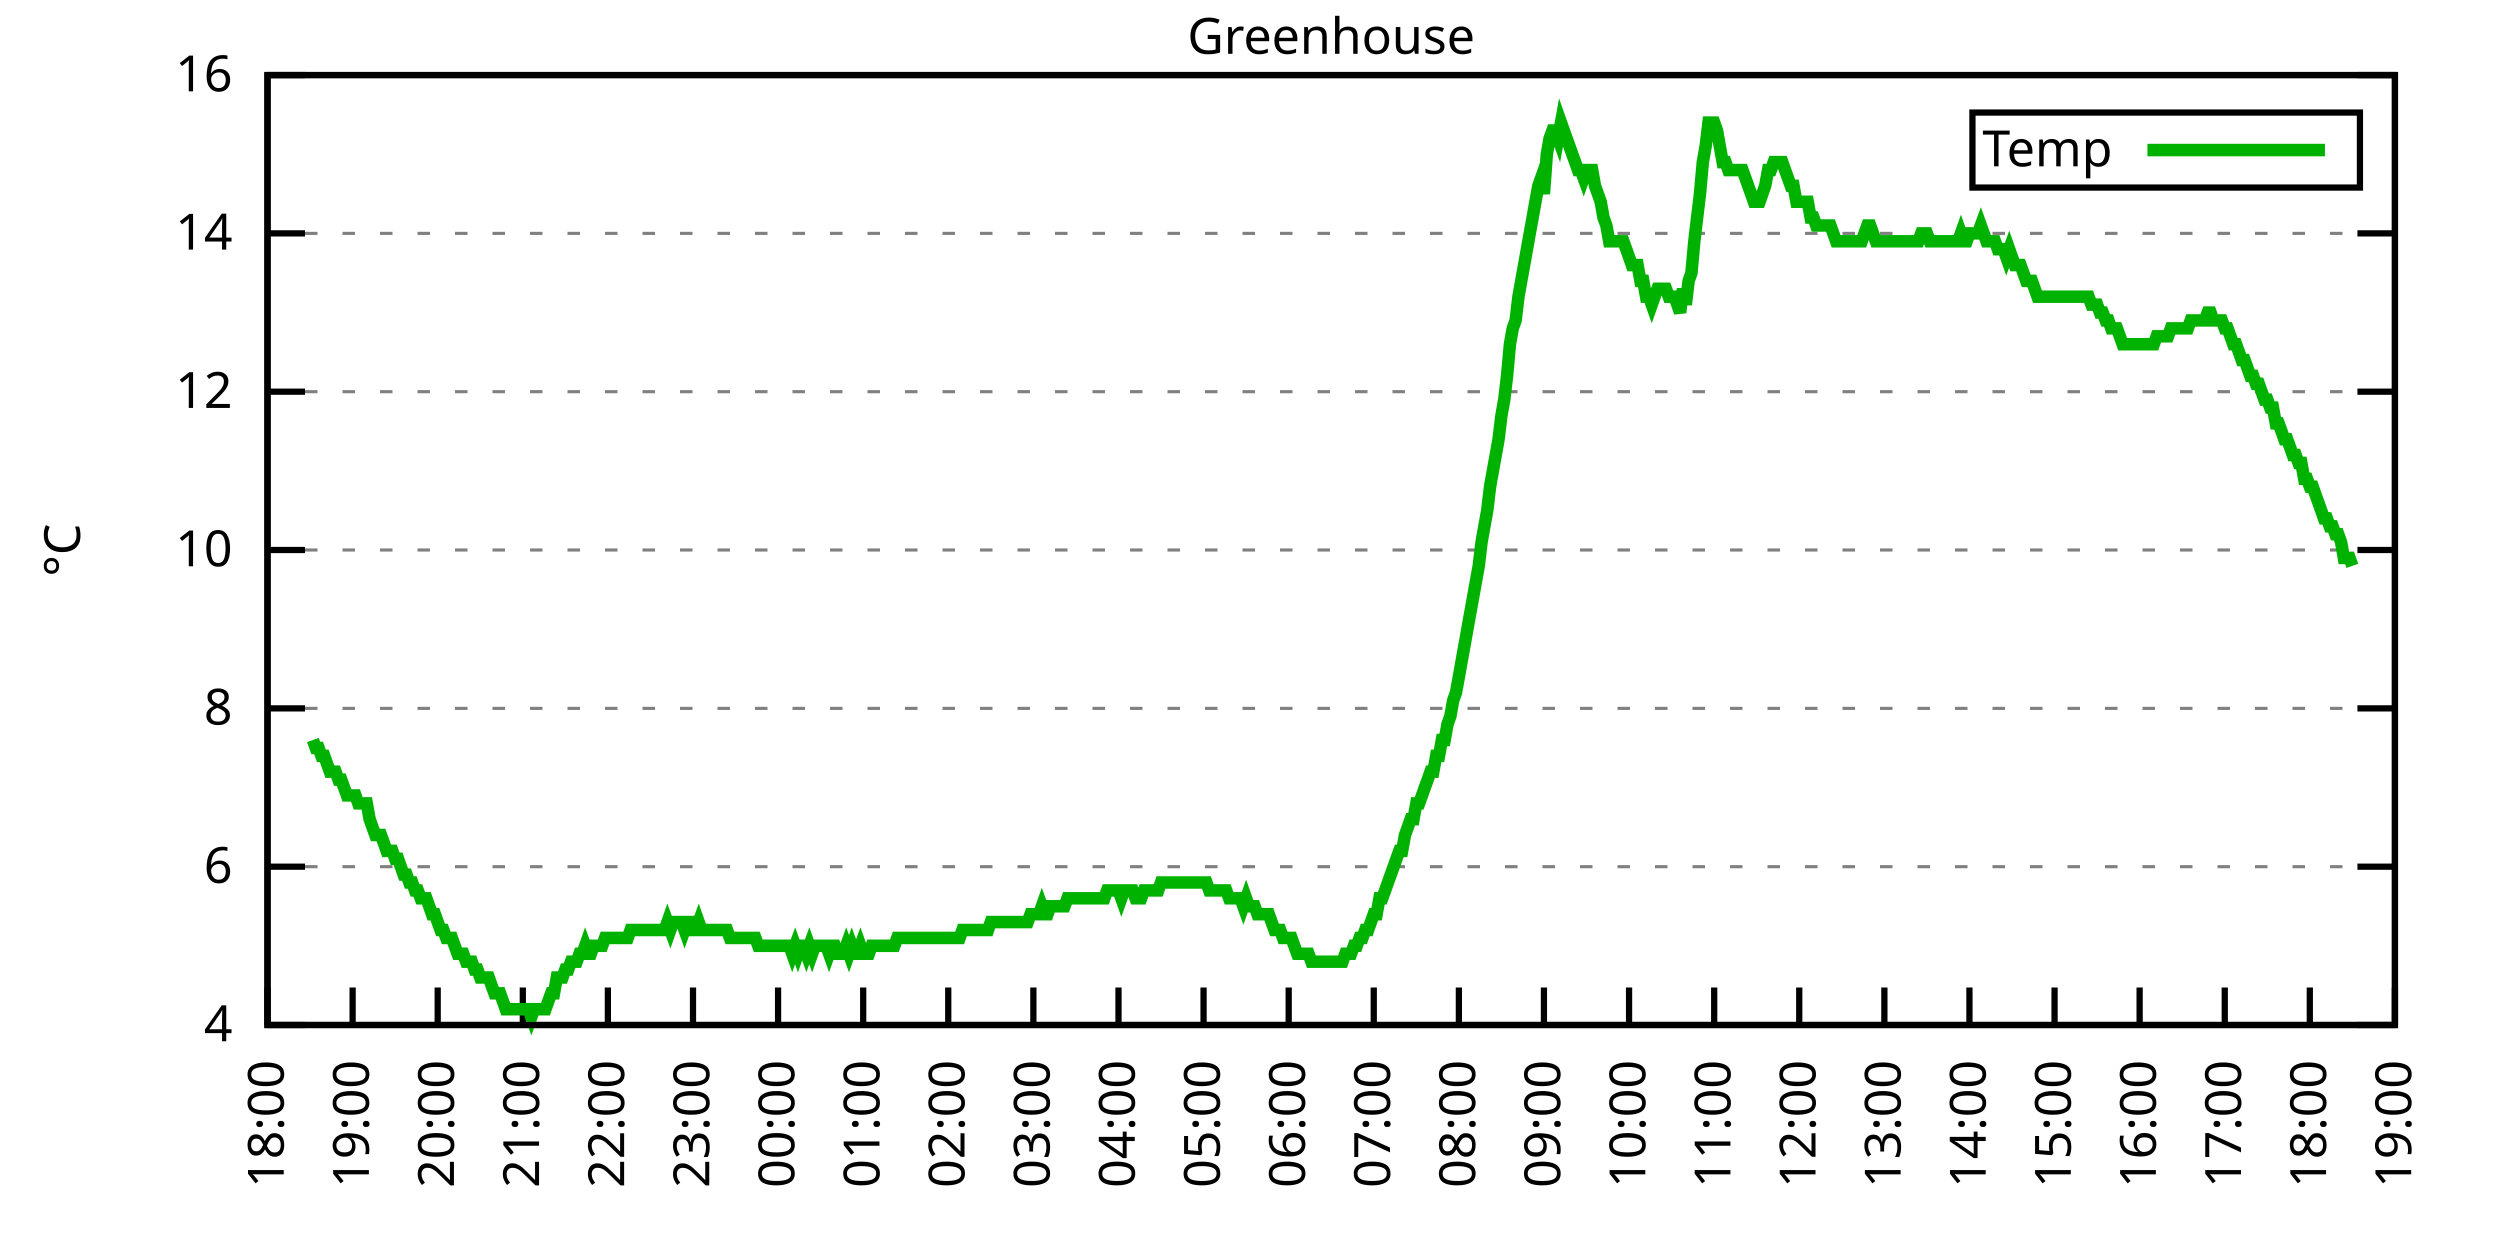
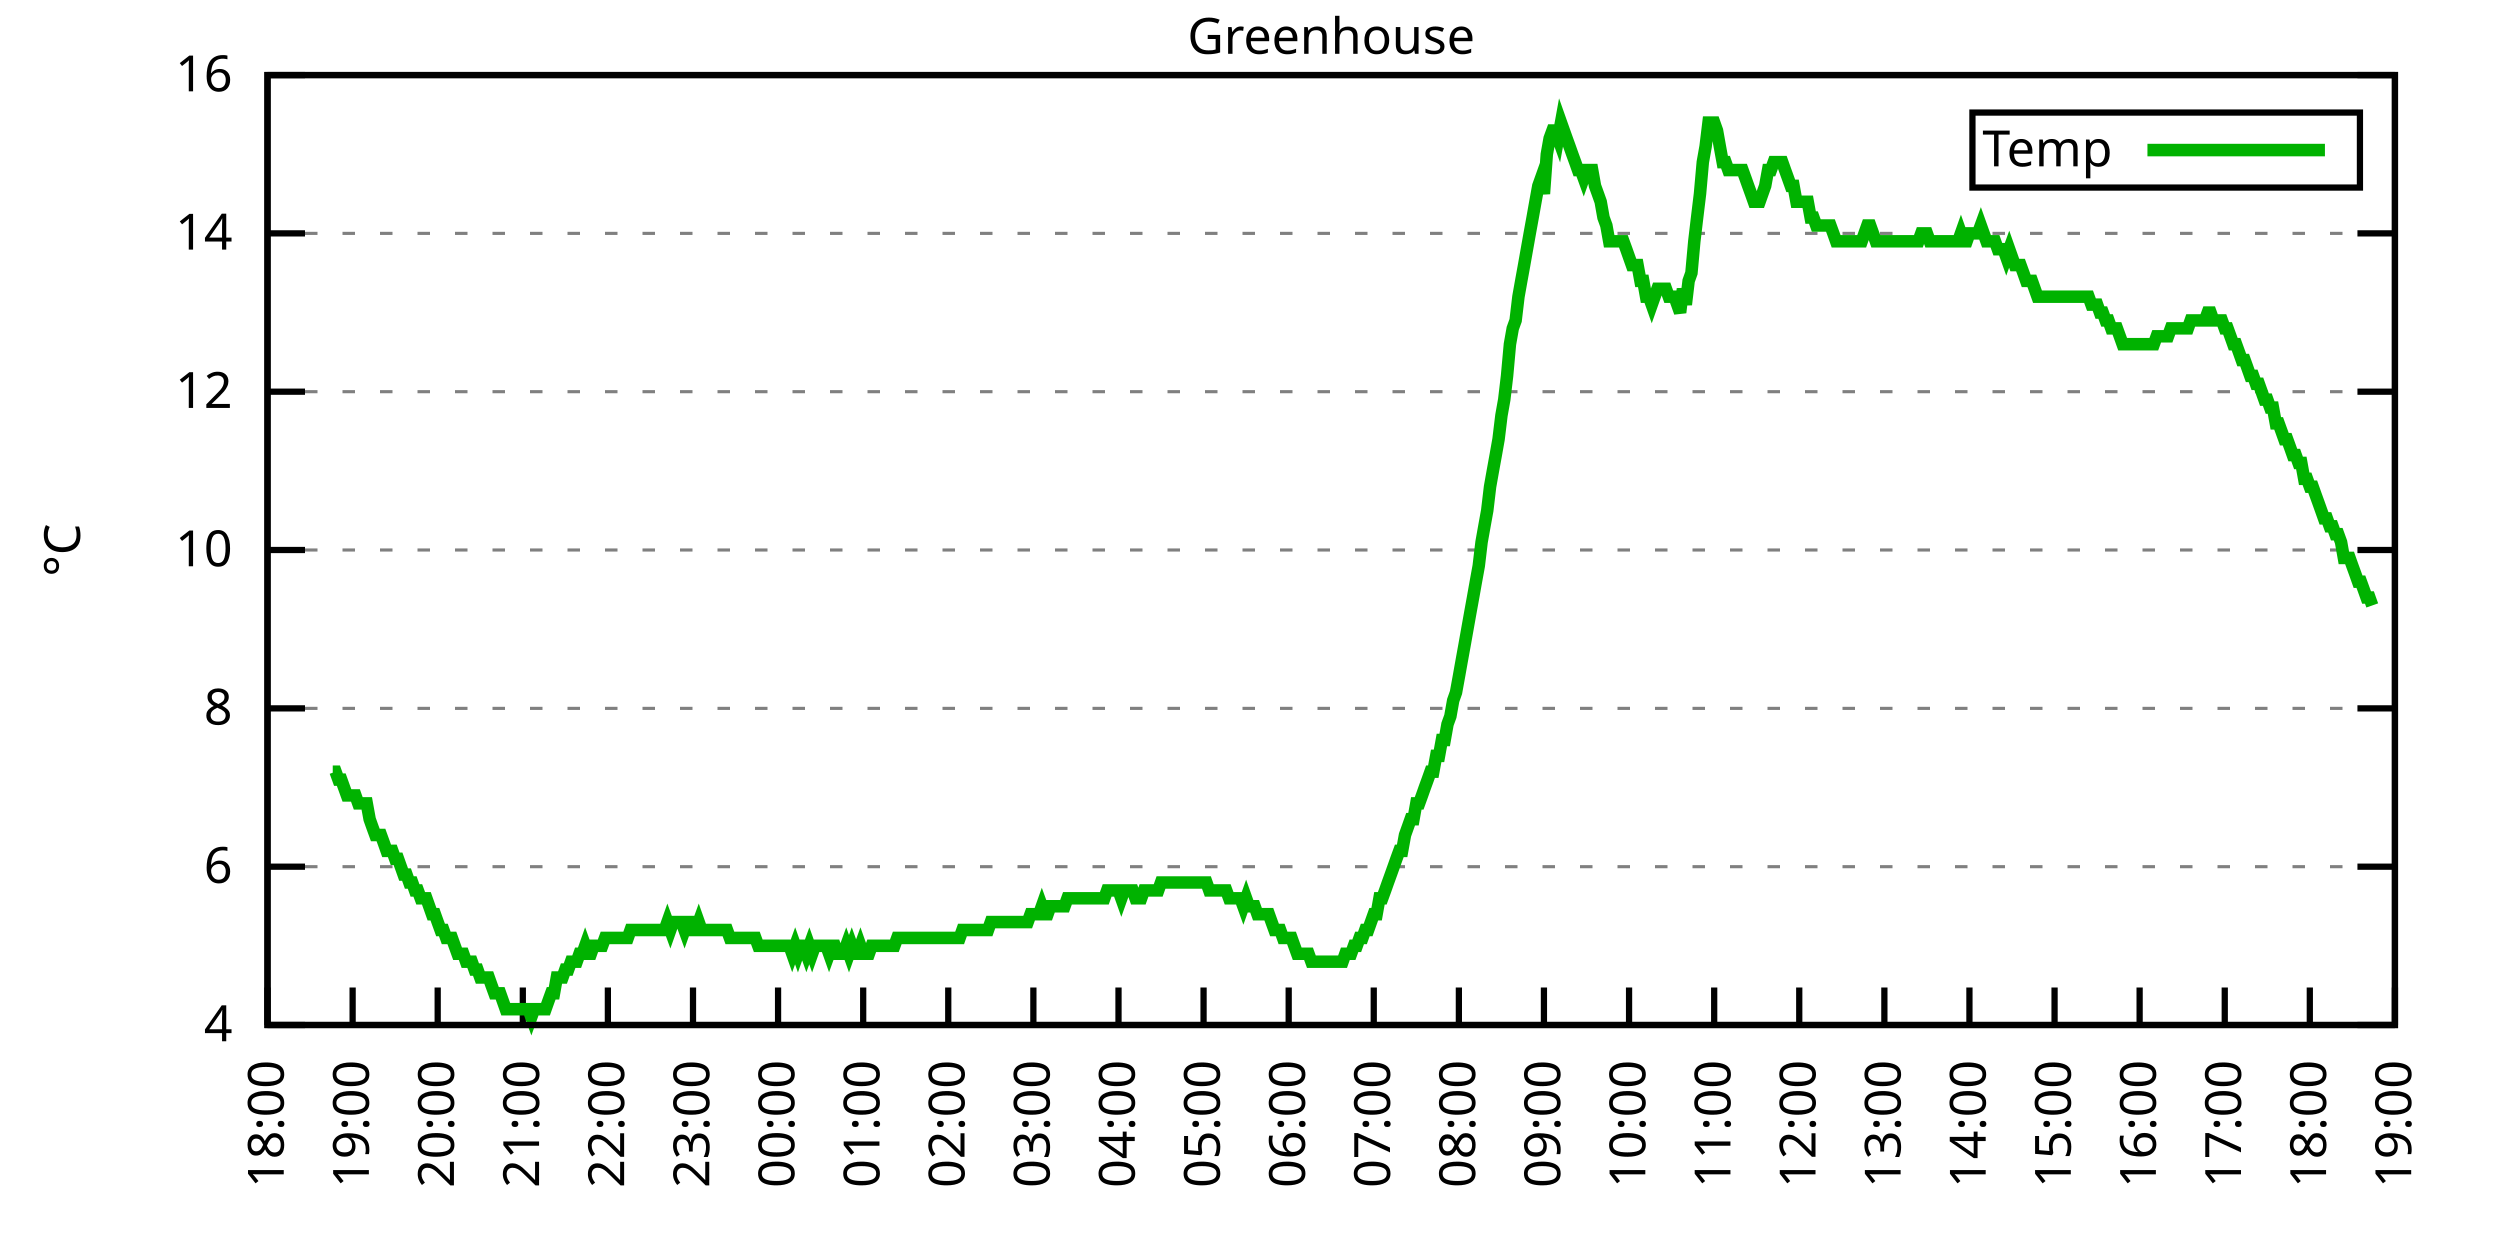
<svg xmlns="http://www.w3.org/2000/svg" xmlns:xlink="http://www.w3.org/1999/xlink" width="400" height="200" viewBox="0 0 400 200">
  <g id="gnuplot_canvas">
    <rect x="0" y="0" width="400" height="200" fill="none" />
    <defs>
      <circle id="gpDot" r="0.5" stroke-width="0.5" stroke="currentColor" />
      <path id="gpPt0" stroke-width="0.333" stroke="currentColor" d="M-1,0 h2 M0,-1 v2" />
      <path id="gpPt1" stroke-width="0.333" stroke="currentColor" d="M-1,-1 L1,1 M1,-1 L-1,1" />
      <path id="gpPt2" stroke-width="0.333" stroke="currentColor" d="M-1,0 L1,0 M0,-1 L0,1 M-1,-1 L1,1 M-1,1 L1,-1" />
      <rect id="gpPt3" stroke-width="0.333" stroke="currentColor" x="-1" y="-1" width="2" height="2" />
      <rect id="gpPt4" stroke-width="0.333" stroke="currentColor" fill="currentColor" x="-1" y="-1" width="2" height="2" />
      <circle id="gpPt5" stroke-width="0.333" stroke="currentColor" cx="0" cy="0" r="1" />
      <use xlink:href="#gpPt5" id="gpPt6" fill="currentColor" stroke="none" />
      <path id="gpPt7" stroke-width="0.333" stroke="currentColor" d="M0,-1.33 L-1.33,0.67 L1.33,0.67 z" />
      <use xlink:href="#gpPt7" id="gpPt8" fill="currentColor" stroke="none" />
      <use xlink:href="#gpPt7" id="gpPt9" stroke="currentColor" transform="rotate(180)" />
      <use xlink:href="#gpPt9" id="gpPt10" fill="currentColor" stroke="none" />
      <use xlink:href="#gpPt3" id="gpPt11" stroke="currentColor" transform="rotate(45)" />
      <use xlink:href="#gpPt11" id="gpPt12" fill="currentColor" stroke="none" />
      <path id="gpPt13" stroke-width="0.333" stroke="currentColor" d="M0,1.330 L1.265,0.411 L0.782,-1.067 L-0.782,-1.076 L-1.265,0.411 z" />
      <use xlink:href="#gpPt13" id="gpPt14" fill="currentColor" stroke="none" />
      <filter id="textbox" filterUnits="objectBoundingBox" x="0" y="0" height="1" width="1">
        <feFlood flood-color="white" flood-opacity="1" result="bgnd" />
        <feComposite in="SourceGraphic" in2="bgnd" operator="atop" />
      </filter>
      <filter id="greybox" filterUnits="objectBoundingBox" x="0" y="0" height="1" width="1">
        <feFlood flood-color="lightgrey" flood-opacity="1" result="grey" />
        <feComposite in="SourceGraphic" in2="grey" operator="atop" />
      </filter>
    </defs>
    <g fill="none" color="white" stroke="currentColor" stroke-width="1.00" stroke-linecap="butt" stroke-linejoin="miter">
</g>
    <g fill="none" color="black" stroke="currentColor" stroke-width="1.00" stroke-linecap="butt" stroke-linejoin="miter">
      <g stroke="none" shape-rendering="crispEdges">
        <polygon fill="rgb(255, 255, 255)" points="42.80,164.00 383.18,164.00 383.18,12.02 42.80,12.02 " />
      </g>
    </g>
    <g fill="none" color="black" stroke="currentColor" stroke-width="1.00" stroke-linecap="butt" stroke-linejoin="miter">
</g>
    <g fill="none" color="black" stroke="black" stroke-width="0.50" stroke-linecap="butt" stroke-linejoin="miter">
</g>
    <g fill="none" color="gray" stroke="currentColor" stroke-width="0.50" stroke-linecap="butt" stroke-linejoin="miter">
      <path stroke="gray" stroke-dasharray="2,4" class="gridline" d="M42.80,164.00 L383.19,164.00  " />
    </g>
    <g fill="none" color="gray" stroke="gray" stroke-width="1.00" stroke-linecap="butt" stroke-linejoin="miter">
</g>
    <g fill="none" color="black" stroke="currentColor" stroke-width="1.00" stroke-linecap="butt" stroke-linejoin="miter">
      <path stroke="black" d="M42.80,164.00 L48.80,164.00 M383.19,164.00 L377.19,164.00  " />
      <g transform="translate(37.20,166.60)" stroke="none" fill="black" font-family="Sans" font-size="8.00" text-anchor="end">
        <text>
          <tspan font-family="Sans"> 4</tspan>
        </text>
      </g>
    </g>
    <g fill="none" color="black" stroke="currentColor" stroke-width="1.00" stroke-linecap="butt" stroke-linejoin="miter">
</g>
    <g fill="none" color="black" stroke="black" stroke-width="0.50" stroke-linecap="butt" stroke-linejoin="miter">
</g>
    <g fill="none" color="gray" stroke="currentColor" stroke-width="0.50" stroke-linecap="butt" stroke-linejoin="miter">
      <path stroke="gray" stroke-dasharray="2,4" class="gridline" d="M42.80,138.67 L383.19,138.67  " />
    </g>
    <g fill="none" color="gray" stroke="gray" stroke-width="1.00" stroke-linecap="butt" stroke-linejoin="miter">
</g>
    <g fill="none" color="black" stroke="currentColor" stroke-width="1.00" stroke-linecap="butt" stroke-linejoin="miter">
      <path stroke="black" d="M42.80,138.67 L48.80,138.67 M383.19,138.67 L377.19,138.67  " />
      <g transform="translate(37.20,141.27)" stroke="none" fill="black" font-family="Sans" font-size="8.00" text-anchor="end">
        <text>
          <tspan font-family="Sans"> 6</tspan>
        </text>
      </g>
    </g>
    <g fill="none" color="black" stroke="currentColor" stroke-width="1.00" stroke-linecap="butt" stroke-linejoin="miter">
</g>
    <g fill="none" color="black" stroke="black" stroke-width="0.50" stroke-linecap="butt" stroke-linejoin="miter">
</g>
    <g fill="none" color="gray" stroke="currentColor" stroke-width="0.50" stroke-linecap="butt" stroke-linejoin="miter">
      <path stroke="gray" stroke-dasharray="2,4" class="gridline" d="M42.80,113.34 L383.19,113.34  " />
    </g>
    <g fill="none" color="gray" stroke="gray" stroke-width="1.00" stroke-linecap="butt" stroke-linejoin="miter">
</g>
    <g fill="none" color="black" stroke="currentColor" stroke-width="1.00" stroke-linecap="butt" stroke-linejoin="miter">
      <path stroke="black" d="M42.80,113.34 L48.80,113.34 M383.19,113.34 L377.19,113.34  " />
      <g transform="translate(37.20,115.94)" stroke="none" fill="black" font-family="Sans" font-size="8.00" text-anchor="end">
        <text>
          <tspan font-family="Sans"> 8</tspan>
        </text>
      </g>
    </g>
    <g fill="none" color="black" stroke="currentColor" stroke-width="1.00" stroke-linecap="butt" stroke-linejoin="miter">
</g>
    <g fill="none" color="black" stroke="black" stroke-width="0.50" stroke-linecap="butt" stroke-linejoin="miter">
</g>
    <g fill="none" color="gray" stroke="currentColor" stroke-width="0.50" stroke-linecap="butt" stroke-linejoin="miter">
      <path stroke="gray" stroke-dasharray="2,4" class="gridline" d="M42.80,88.00 L383.19,88.00  " />
    </g>
    <g fill="none" color="gray" stroke="gray" stroke-width="1.00" stroke-linecap="butt" stroke-linejoin="miter">
</g>
    <g fill="none" color="black" stroke="currentColor" stroke-width="1.00" stroke-linecap="butt" stroke-linejoin="miter">
      <path stroke="black" d="M42.80,88.00 L48.80,88.00 M383.19,88.00 L377.19,88.00  " />
      <g transform="translate(37.20,90.60)" stroke="none" fill="black" font-family="Sans" font-size="8.00" text-anchor="end">
        <text>
          <tspan font-family="Sans"> 10</tspan>
        </text>
      </g>
    </g>
    <g fill="none" color="black" stroke="currentColor" stroke-width="1.00" stroke-linecap="butt" stroke-linejoin="miter">
</g>
    <g fill="none" color="black" stroke="black" stroke-width="0.50" stroke-linecap="butt" stroke-linejoin="miter">
</g>
    <g fill="none" color="gray" stroke="currentColor" stroke-width="0.50" stroke-linecap="butt" stroke-linejoin="miter">
      <path stroke="gray" stroke-dasharray="2,4" class="gridline" d="M42.80,62.67 L383.19,62.67  " />
    </g>
    <g fill="none" color="gray" stroke="gray" stroke-width="1.00" stroke-linecap="butt" stroke-linejoin="miter">
</g>
    <g fill="none" color="black" stroke="currentColor" stroke-width="1.00" stroke-linecap="butt" stroke-linejoin="miter">
      <path stroke="black" d="M42.80,62.67 L48.80,62.67 M383.19,62.67 L377.19,62.67  " />
      <g transform="translate(37.20,65.27)" stroke="none" fill="black" font-family="Sans" font-size="8.00" text-anchor="end">
        <text>
          <tspan font-family="Sans"> 12</tspan>
        </text>
      </g>
    </g>
    <g fill="none" color="black" stroke="currentColor" stroke-width="1.00" stroke-linecap="butt" stroke-linejoin="miter">
</g>
    <g fill="none" color="black" stroke="black" stroke-width="0.50" stroke-linecap="butt" stroke-linejoin="miter">
</g>
    <g fill="none" color="gray" stroke="currentColor" stroke-width="0.50" stroke-linecap="butt" stroke-linejoin="miter">
      <path stroke="gray" stroke-dasharray="2,4" class="gridline" d="M42.80,37.34 L383.19,37.34  " />
    </g>
    <g fill="none" color="gray" stroke="gray" stroke-width="1.00" stroke-linecap="butt" stroke-linejoin="miter">
</g>
    <g fill="none" color="black" stroke="currentColor" stroke-width="1.00" stroke-linecap="butt" stroke-linejoin="miter">
      <path stroke="black" d="M42.80,37.34 L48.80,37.34 M383.19,37.34 L377.19,37.34  " />
      <g transform="translate(37.20,39.94)" stroke="none" fill="black" font-family="Sans" font-size="8.00" text-anchor="end">
        <text>
          <tspan font-family="Sans"> 14</tspan>
        </text>
      </g>
    </g>
    <g fill="none" color="black" stroke="currentColor" stroke-width="1.00" stroke-linecap="butt" stroke-linejoin="miter">
</g>
    <g fill="none" color="black" stroke="black" stroke-width="0.50" stroke-linecap="butt" stroke-linejoin="miter">
</g>
    <g fill="none" color="gray" stroke="currentColor" stroke-width="0.50" stroke-linecap="butt" stroke-linejoin="miter">
      <path stroke="gray" stroke-dasharray="2,4" class="gridline" d="M42.80,12.01 L383.19,12.01  " />
    </g>
    <g fill="none" color="gray" stroke="gray" stroke-width="1.00" stroke-linecap="butt" stroke-linejoin="miter">
</g>
    <g fill="none" color="black" stroke="currentColor" stroke-width="1.00" stroke-linecap="butt" stroke-linejoin="miter">
      <path stroke="black" d="M42.80,12.01 L48.80,12.01 M383.19,12.01 L377.19,12.01  " />
      <g transform="translate(37.20,14.61)" stroke="none" fill="black" font-family="Sans" font-size="8.00" text-anchor="end">
        <text>
          <tspan font-family="Sans"> 16</tspan>
        </text>
      </g>
    </g>
    <g fill="none" color="black" stroke="currentColor" stroke-width="1.00" stroke-linecap="butt" stroke-linejoin="miter">
      <path stroke="black" d="M42.80,164.00 L42.80,158.00  " />
      <g transform="translate(45.40,169.60) rotate(270.00)" stroke="none" fill="black" font-family="Sans" font-size="8.00" text-anchor="end">
        <text>
          <tspan font-family="Sans">18:00</tspan>
        </text>
      </g>
    </g>
    <g fill="none" color="black" stroke="currentColor" stroke-width="1.00" stroke-linecap="butt" stroke-linejoin="miter">
      <path stroke="black" d="M56.42,164.00 L56.42,158.00  " />
      <g transform="translate(59.02,169.60) rotate(270.00)" stroke="none" fill="black" font-family="Sans" font-size="8.00" text-anchor="end">
        <text>
          <tspan font-family="Sans">19:00</tspan>
        </text>
      </g>
    </g>
    <g fill="none" color="black" stroke="currentColor" stroke-width="1.00" stroke-linecap="butt" stroke-linejoin="miter">
      <path stroke="black" d="M70.03,164.00 L70.03,158.00  " />
      <g transform="translate(72.63,169.60) rotate(270.00)" stroke="none" fill="black" font-family="Sans" font-size="8.00" text-anchor="end">
        <text>
          <tspan font-family="Sans">20:00</tspan>
        </text>
      </g>
    </g>
    <g fill="none" color="black" stroke="currentColor" stroke-width="1.00" stroke-linecap="butt" stroke-linejoin="miter">
      <path stroke="black" d="M83.65,164.00 L83.65,158.00  " />
      <g transform="translate(86.25,169.60) rotate(270.00)" stroke="none" fill="black" font-family="Sans" font-size="8.00" text-anchor="end">
        <text>
          <tspan font-family="Sans">21:00</tspan>
        </text>
      </g>
    </g>
    <g fill="none" color="black" stroke="currentColor" stroke-width="1.00" stroke-linecap="butt" stroke-linejoin="miter">
      <path stroke="black" d="M97.26,164.00 L97.26,158.00  " />
      <g transform="translate(99.86,169.60) rotate(270.00)" stroke="none" fill="black" font-family="Sans" font-size="8.00" text-anchor="end">
        <text>
          <tspan font-family="Sans">22:00</tspan>
        </text>
      </g>
    </g>
    <g fill="none" color="black" stroke="currentColor" stroke-width="1.00" stroke-linecap="butt" stroke-linejoin="miter">
      <path stroke="black" d="M110.88,164.00 L110.88,158.00  " />
      <g transform="translate(113.48,169.60) rotate(270.00)" stroke="none" fill="black" font-family="Sans" font-size="8.00" text-anchor="end">
        <text>
          <tspan font-family="Sans">23:00</tspan>
        </text>
      </g>
    </g>
    <g fill="none" color="black" stroke="currentColor" stroke-width="1.00" stroke-linecap="butt" stroke-linejoin="miter">
      <path stroke="black" d="M124.49,164.00 L124.49,158.00  " />
      <g transform="translate(127.09,169.60) rotate(270.00)" stroke="none" fill="black" font-family="Sans" font-size="8.00" text-anchor="end">
        <text>
          <tspan font-family="Sans">00:00</tspan>
        </text>
      </g>
    </g>
    <g fill="none" color="black" stroke="currentColor" stroke-width="1.00" stroke-linecap="butt" stroke-linejoin="miter">
      <path stroke="black" d="M138.11,164.00 L138.11,158.00  " />
      <g transform="translate(140.71,169.60) rotate(270.00)" stroke="none" fill="black" font-family="Sans" font-size="8.00" text-anchor="end">
        <text>
          <tspan font-family="Sans">01:00</tspan>
        </text>
      </g>
    </g>
    <g fill="none" color="black" stroke="currentColor" stroke-width="1.00" stroke-linecap="butt" stroke-linejoin="miter">
      <path stroke="black" d="M151.72,164.00 L151.72,158.00  " />
      <g transform="translate(154.32,169.60) rotate(270.00)" stroke="none" fill="black" font-family="Sans" font-size="8.00" text-anchor="end">
        <text>
          <tspan font-family="Sans">02:00</tspan>
        </text>
      </g>
    </g>
    <g fill="none" color="black" stroke="currentColor" stroke-width="1.00" stroke-linecap="butt" stroke-linejoin="miter">
      <path stroke="black" d="M165.34,164.00 L165.34,158.00  " />
      <g transform="translate(167.94,169.60) rotate(270.00)" stroke="none" fill="black" font-family="Sans" font-size="8.00" text-anchor="end">
        <text>
          <tspan font-family="Sans">03:00</tspan>
        </text>
      </g>
    </g>
    <g fill="none" color="black" stroke="currentColor" stroke-width="1.00" stroke-linecap="butt" stroke-linejoin="miter">
      <path stroke="black" d="M178.96,164.00 L178.96,158.00  " />
      <g transform="translate(181.56,169.60) rotate(270.00)" stroke="none" fill="black" font-family="Sans" font-size="8.00" text-anchor="end">
        <text>
          <tspan font-family="Sans">04:00</tspan>
        </text>
      </g>
    </g>
    <g fill="none" color="black" stroke="currentColor" stroke-width="1.00" stroke-linecap="butt" stroke-linejoin="miter">
      <path stroke="black" d="M192.57,164.00 L192.57,158.00  " />
      <g transform="translate(195.17,169.60) rotate(270.00)" stroke="none" fill="black" font-family="Sans" font-size="8.00" text-anchor="end">
        <text>
          <tspan font-family="Sans">05:00</tspan>
        </text>
      </g>
    </g>
    <g fill="none" color="black" stroke="currentColor" stroke-width="1.00" stroke-linecap="butt" stroke-linejoin="miter">
      <path stroke="black" d="M206.19,164.00 L206.19,158.00  " />
      <g transform="translate(208.79,169.60) rotate(270.00)" stroke="none" fill="black" font-family="Sans" font-size="8.00" text-anchor="end">
        <text>
          <tspan font-family="Sans">06:00</tspan>
        </text>
      </g>
    </g>
    <g fill="none" color="black" stroke="currentColor" stroke-width="1.00" stroke-linecap="butt" stroke-linejoin="miter">
      <path stroke="black" d="M219.80,164.00 L219.80,158.00  " />
      <g transform="translate(222.40,169.60) rotate(270.00)" stroke="none" fill="black" font-family="Sans" font-size="8.00" text-anchor="end">
        <text>
          <tspan font-family="Sans">07:00</tspan>
        </text>
      </g>
    </g>
    <g fill="none" color="black" stroke="currentColor" stroke-width="1.00" stroke-linecap="butt" stroke-linejoin="miter">
      <path stroke="black" d="M233.42,164.00 L233.42,158.00  " />
      <g transform="translate(236.02,169.60) rotate(270.00)" stroke="none" fill="black" font-family="Sans" font-size="8.00" text-anchor="end">
        <text>
          <tspan font-family="Sans">08:00</tspan>
        </text>
      </g>
    </g>
    <g fill="none" color="black" stroke="currentColor" stroke-width="1.00" stroke-linecap="butt" stroke-linejoin="miter">
      <path stroke="black" d="M247.03,164.00 L247.03,158.00  " />
      <g transform="translate(249.63,169.60) rotate(270.00)" stroke="none" fill="black" font-family="Sans" font-size="8.00" text-anchor="end">
        <text>
          <tspan font-family="Sans">09:00</tspan>
        </text>
      </g>
    </g>
    <g fill="none" color="black" stroke="currentColor" stroke-width="1.00" stroke-linecap="butt" stroke-linejoin="miter">
      <path stroke="black" d="M260.65,164.00 L260.65,158.00  " />
      <g transform="translate(263.25,169.60) rotate(270.00)" stroke="none" fill="black" font-family="Sans" font-size="8.00" text-anchor="end">
        <text>
          <tspan font-family="Sans">10:00</tspan>
        </text>
      </g>
    </g>
    <g fill="none" color="black" stroke="currentColor" stroke-width="1.00" stroke-linecap="butt" stroke-linejoin="miter">
      <path stroke="black" d="M274.27,164.00 L274.27,158.00  " />
      <g transform="translate(276.87,169.60) rotate(270.00)" stroke="none" fill="black" font-family="Sans" font-size="8.00" text-anchor="end">
        <text>
          <tspan font-family="Sans">11:00</tspan>
        </text>
      </g>
    </g>
    <g fill="none" color="black" stroke="currentColor" stroke-width="1.00" stroke-linecap="butt" stroke-linejoin="miter">
      <path stroke="black" d="M287.88,164.00 L287.88,158.00  " />
      <g transform="translate(290.48,169.60) rotate(270.00)" stroke="none" fill="black" font-family="Sans" font-size="8.00" text-anchor="end">
        <text>
          <tspan font-family="Sans">12:00</tspan>
        </text>
      </g>
    </g>
    <g fill="none" color="black" stroke="currentColor" stroke-width="1.00" stroke-linecap="butt" stroke-linejoin="miter">
      <path stroke="black" d="M301.50,164.00 L301.50,158.00  " />
      <g transform="translate(304.10,169.60) rotate(270.00)" stroke="none" fill="black" font-family="Sans" font-size="8.00" text-anchor="end">
        <text>
          <tspan font-family="Sans">13:00</tspan>
        </text>
      </g>
    </g>
    <g fill="none" color="black" stroke="currentColor" stroke-width="1.00" stroke-linecap="butt" stroke-linejoin="miter">
      <path stroke="black" d="M315.11,164.00 L315.11,158.00  " />
      <g transform="translate(317.71,169.60) rotate(270.00)" stroke="none" fill="black" font-family="Sans" font-size="8.00" text-anchor="end">
        <text>
          <tspan font-family="Sans">14:00</tspan>
        </text>
      </g>
    </g>
    <g fill="none" color="black" stroke="currentColor" stroke-width="1.00" stroke-linecap="butt" stroke-linejoin="miter">
      <path stroke="black" d="M328.73,164.00 L328.73,158.00  " />
      <g transform="translate(331.33,169.60) rotate(270.00)" stroke="none" fill="black" font-family="Sans" font-size="8.00" text-anchor="end">
        <text>
          <tspan font-family="Sans">15:00</tspan>
        </text>
      </g>
    </g>
    <g fill="none" color="black" stroke="currentColor" stroke-width="1.00" stroke-linecap="butt" stroke-linejoin="miter">
      <path stroke="black" d="M342.34,164.00 L342.34,158.00  " />
      <g transform="translate(344.94,169.60) rotate(270.00)" stroke="none" fill="black" font-family="Sans" font-size="8.00" text-anchor="end">
        <text>
          <tspan font-family="Sans">16:00</tspan>
        </text>
      </g>
    </g>
    <g fill="none" color="black" stroke="currentColor" stroke-width="1.00" stroke-linecap="butt" stroke-linejoin="miter">
      <path stroke="black" d="M355.96,164.00 L355.96,158.00  " />
      <g transform="translate(358.56,169.60) rotate(270.00)" stroke="none" fill="black" font-family="Sans" font-size="8.00" text-anchor="end">
        <text>
          <tspan font-family="Sans">17:00</tspan>
        </text>
      </g>
    </g>
    <g fill="none" color="black" stroke="currentColor" stroke-width="1.00" stroke-linecap="butt" stroke-linejoin="miter">
      <path stroke="black" d="M369.57,164.00 L369.57,158.00  " />
      <g transform="translate(372.17,169.60) rotate(270.00)" stroke="none" fill="black" font-family="Sans" font-size="8.00" text-anchor="end">
        <text>
          <tspan font-family="Sans">18:00</tspan>
        </text>
      </g>
    </g>
    <g fill="none" color="black" stroke="currentColor" stroke-width="1.00" stroke-linecap="butt" stroke-linejoin="miter">
      <path stroke="black" d="M383.19,164.00 L383.19,158.00  " />
      <g transform="translate(385.79,169.60) rotate(270.00)" stroke="none" fill="black" font-family="Sans" font-size="8.00" text-anchor="end">
        <text>
          <tspan font-family="Sans">19:00</tspan>
        </text>
      </g>
    </g>
    <g fill="none" color="black" stroke="currentColor" stroke-width="1.00" stroke-linecap="butt" stroke-linejoin="miter">
</g>
    <g fill="none" color="black" stroke="currentColor" stroke-width="1.00" stroke-linecap="butt" stroke-linejoin="miter">
      <path stroke="black" d="M42.80,12.01 L42.80,164.00 L383.19,164.00 L383.19,12.01 L42.80,12.01 Z  " />
    </g>
    <g fill="none" color="black" stroke="currentColor" stroke-width="1.00" stroke-linecap="butt" stroke-linejoin="miter">
</g>
    <g fill="none" color="black" stroke="currentColor" stroke-width="1.00" stroke-linecap="butt" stroke-linejoin="miter">
      <path stroke="black" d="M315.59,30.01 L315.59,18.01 L377.59,18.01 L377.59,30.01 L315.59,30.01 Z  " />
    </g>
    <g id="Greenhouse_plot_1">
      <g fill="none" color="white" stroke="black" stroke-width="2.00" stroke-linecap="butt" stroke-linejoin="miter">
</g>
      <g fill="none" color="black" stroke="currentColor" stroke-width="2.00" stroke-linecap="butt" stroke-linejoin="miter">
        <g transform="translate(337.99,26.61)" stroke="none" fill="black" font-family="Sans" font-size="8.00" text-anchor="end">
          <text>
            <tspan font-family="Sans">Temp</tspan>
          </text>
        </g>
      </g>
      <g fill="none" color="black" stroke="currentColor" stroke-width="2.00" stroke-linecap="butt" stroke-linejoin="miter">
-         <path stroke="rgb(  0, 178,   0)" d="M343.59,24.01 L371.99,24.01 M50.06,118.40 L50.52,119.67 L50.97,119.67 L51.42,120.94 L51.88,120.94 L52.33,122.20   L52.78,123.47 L53.24,123.47 L53.69,123.47 L54.15,124.74 L54.60,124.74 L55.05,126.00 L55.51,127.27 L55.96,127.27   L56.42,127.27 L56.87,127.27 L57.32,128.54 L57.78,128.54 L58.23,128.54 L58.68,128.54 L59.14,131.07 L59.59,132.34   L60.05,133.60 L60.50,133.60 L60.95,133.60 L61.41,134.87 L61.86,136.14 L62.32,136.14 L62.77,136.14 L63.22,137.40   L63.68,137.40 L64.13,138.67 L64.58,139.93 L65.04,139.93 L65.49,141.20 L65.95,141.20 L66.40,142.47 L66.85,142.47   L67.31,143.73 L67.76,143.73 L68.22,143.73 L68.67,145.00 L69.12,146.27 L69.58,146.27 L70.03,147.53 L70.49,148.80   L70.94,148.80 L71.39,150.07 L71.85,150.07 L72.30,150.07 L72.75,151.33 L73.21,152.60 L73.66,152.60 L74.12,152.60   L74.57,153.87 L75.02,153.87 L75.48,153.87 L75.93,155.13 L76.39,155.13 L76.84,156.40 L77.29,156.40 L77.75,156.40   L78.20,156.40 L78.65,157.67 L79.11,158.93 L79.56,158.93 L80.02,158.93 L80.47,160.20 L80.92,161.47 L81.38,161.47   L81.83,161.47 L82.29,161.47 L82.74,161.47 L83.19,161.47 L83.65,161.47 L84.10,161.47 L84.55,161.47 L85.01,162.73   L85.46,161.47 L85.92,161.47 L86.37,161.47 L86.82,161.47 L87.28,161.47 L87.73,160.20 L88.19,158.93 L88.64,158.93   L89.09,156.40 L89.55,156.40 L90.00,156.40 L90.45,155.13 L90.91,155.13 L91.36,153.87 L91.82,153.87 L92.27,153.87   L92.72,152.60 L93.18,152.60 L93.63,151.33 L94.09,152.60 L94.54,152.60 L94.99,151.33 L95.45,151.33 L95.90,151.33   L96.35,151.33 L96.81,150.07 L97.26,150.07 L97.72,150.07 L98.17,150.07 L98.62,150.07 L99.08,150.07 L99.53,150.07   L99.99,150.07 L100.44,150.07 L100.89,148.80 L101.35,148.80 L101.80,148.80 L102.25,148.80 L102.71,148.80 L103.16,148.80   L103.62,148.80 L104.07,148.80 L104.52,148.80 L104.98,148.80 L105.43,148.80 L105.89,148.80 L106.34,148.80 L106.79,147.53   L107.25,148.80 L107.70,147.53 L108.15,147.53 L108.61,147.53 L109.06,147.53 L109.52,148.80 L109.97,147.53 L110.42,147.53   L110.88,148.80 L111.33,148.80 L111.79,147.53 L112.24,148.80 L112.69,148.80 L113.15,148.80 L113.60,148.80 L114.05,148.80   L114.51,148.80 L114.96,148.80 L115.42,148.80 L115.87,148.80 L116.32,148.80 L116.78,150.07 L117.23,150.07 L117.69,150.07   L118.14,150.07 L118.59,150.07 L119.05,150.07 L119.50,150.07 L119.96,150.07 L120.41,150.07 L120.86,150.07 L121.32,151.33   L121.77,151.33 L122.22,151.33 L122.68,151.33 L123.13,151.33 L123.59,151.33 L124.04,151.33 L124.49,151.33 L124.95,151.33   L125.40,151.33 L125.86,151.33 L126.31,151.33 L126.76,152.60 L127.22,151.33 L127.67,152.60 L128.12,151.33 L128.58,151.33   L129.03,152.60 L129.49,151.33 L129.94,152.60 L130.39,151.33 L130.85,151.33 L131.30,151.33 L131.76,151.33 L132.21,151.33   L132.66,152.60 L133.12,151.33 L133.57,151.33 L134.02,152.60 L134.48,152.60 L134.93,152.60 L135.39,151.33 L135.84,152.60   L136.29,151.33 L136.75,152.60 L137.20,152.60 L137.66,151.33 L138.11,152.60 L138.56,152.60 L139.02,152.60 L139.47,151.33   L139.92,151.33 L140.38,151.33 L140.83,151.33 L141.29,151.33 L141.74,151.33 L142.19,151.33 L142.65,151.33 L143.10,151.33   L143.56,150.07 L144.01,150.07 L144.46,150.07 L144.92,150.07 L145.37,150.07 L145.82,150.07 L146.28,150.07 L146.73,150.07   L147.19,150.07 L147.64,150.07 L148.09,150.07 L148.55,150.07 L149.00,150.07 L149.46,150.07 L149.91,150.07 L150.36,150.07   L150.82,150.07 L151.27,150.07 L151.72,150.07 L152.18,150.07 L152.63,150.07 L153.09,150.07 L153.54,150.07 L153.99,148.80   L154.45,148.80 L154.90,148.80 L155.36,148.80 L155.81,148.80 L156.26,148.80 L156.72,148.80 L157.17,148.80 L157.62,148.80   L158.08,148.80 L158.53,147.53 L158.99,147.53 L159.44,147.53 L159.89,147.53 L160.35,147.53 L160.80,147.53 L161.26,147.53   L161.71,147.53 L162.16,147.53 L162.62,147.53 L163.07,147.53 L163.52,147.53 L163.98,147.53 L164.43,147.53 L164.89,146.27   L165.34,146.27 L165.79,146.27 L166.25,146.27 L166.70,145.00 L167.16,146.27 L167.61,146.27 L168.06,145.00 L168.52,145.00   L168.97,145.00 L169.43,145.00 L169.88,145.00 L170.33,145.00 L170.79,143.73 L171.24,143.73 L171.69,143.73 L172.15,143.73   L172.60,143.73 L173.06,143.73 L173.51,143.73 L173.96,143.73 L174.42,143.73 L174.87,143.73 L175.33,143.73 L175.78,143.73   L176.23,143.73 L176.69,143.73 L177.14,142.47 L177.59,142.47 L178.05,142.47 L178.50,142.47 L178.96,142.47 L179.41,143.73   L179.86,142.47 L180.32,142.47 L180.77,142.47 L181.23,142.47 L181.68,143.73 L182.13,143.73 L182.59,143.73 L183.04,142.47   L183.49,142.47 L183.95,142.47 L184.40,142.47 L184.86,142.47 L185.31,142.47 L185.76,141.20 L186.22,141.20 L186.67,141.20   L187.13,141.20 L187.58,141.20 L188.03,141.20 L188.49,141.20 L188.94,141.20 L189.39,141.20 L189.85,141.20 L190.30,141.20   L190.76,141.20 L191.21,141.20 L191.66,141.20 L192.12,141.20 L192.57,141.20 L193.03,141.20 L193.48,142.47 L193.93,142.47   L194.39,142.47 L194.84,142.47 L195.29,142.47 L195.75,142.47 L196.20,142.47 L196.66,143.73 L197.11,143.73 L197.56,143.73   L198.02,143.73 L198.47,143.73 L198.93,145.00 L199.38,143.73 L199.83,145.00 L200.29,145.00 L200.74,145.00 L201.19,146.27   L201.65,146.27 L202.10,146.27 L202.56,146.27 L203.01,146.27 L203.46,147.53 L203.92,148.80 L204.37,148.80 L204.83,148.80   L205.28,150.07 L205.73,150.07 L206.19,150.07 L206.64,150.07 L207.09,151.33 L207.55,152.60 L208.00,152.60 L208.46,152.60   L208.91,152.60 L209.36,152.60 L209.82,153.87 L210.27,153.87 L210.73,153.87 L211.18,153.87 L211.63,153.87 L212.09,153.87   L212.54,153.87 L213.00,153.87 L213.45,153.87 L213.90,153.87 L214.36,153.87 L214.81,153.87 L215.26,152.60 L215.72,152.60   L216.17,152.60 L216.63,151.33 L217.08,151.33 L217.53,150.07 L217.99,150.07 L218.44,148.80 L218.90,148.80 L219.35,147.53   L219.80,146.27 L220.26,146.27 L220.71,143.73 L221.16,143.73 L221.62,142.47 L222.07,141.20 L222.53,139.93 L222.98,138.67   L223.43,137.40 L223.89,136.14 L224.34,136.14 L224.80,133.60 L225.25,132.34 L225.70,131.07 L226.16,131.07 L226.61,128.54   L227.06,128.54 L227.52,127.27 L227.97,126.00 L228.43,124.74 L228.88,123.47 L229.33,123.47 L229.79,120.94 L230.24,120.94   L230.70,118.40 L231.15,118.40 L231.60,115.87 L232.06,114.60 L232.51,112.07 L232.96,110.80 L233.42,108.27 L233.87,105.74   L234.33,103.20 L234.78,100.67 L235.23,98.14 L235.69,95.60 L236.14,93.07 L236.60,90.54 L237.05,86.74 L237.50,84.21   L237.96,81.67 L238.41,77.87 L238.86,75.34 L239.32,72.81 L239.77,70.27 L240.23,66.47 L240.68,63.94 L241.13,60.14   L241.59,55.07 L242.04,52.54 L242.50,51.27 L242.95,47.47 L243.40,44.94 L243.86,42.41 L244.31,39.87 L244.76,37.34   L245.22,34.81 L245.67,32.28 L246.13,29.74 L246.58,28.48 L247.03,31.01 L247.49,24.68 L247.94,22.14 L248.40,20.88   L248.85,20.88 L249.30,22.14 L249.76,19.61 L250.21,20.88 L250.66,22.14 L251.12,23.41 L251.57,24.68 L252.03,25.94   L252.48,27.21 L252.93,27.21 L253.39,28.48 L253.84,27.21 L254.30,27.21 L254.75,27.21 L255.20,29.74 L255.66,31.01   L256.11,32.28 L256.56,34.81 L257.02,36.08 L257.47,38.61 L257.93,38.61 L258.38,38.61 L258.83,38.61 L259.29,38.61   L259.74,38.61 L260.20,39.87 L260.65,41.14 L261.10,42.41 L261.56,42.41 L262.01,42.41 L262.47,44.94 L262.92,44.94   L263.37,47.47 L263.83,47.47 L264.28,48.74 L264.73,47.47 L265.19,46.21 L265.64,46.21 L266.10,46.21 L266.55,46.21   L267.00,47.47 L267.46,47.47 L267.91,47.47 L268.37,48.74 L268.82,50.01 L269.27,46.21 L269.73,48.74 L270.18,44.94   L270.63,43.67 L271.09,38.61 L271.54,34.81 L272.00,31.01 L272.45,25.94 L272.90,23.41 L273.36,19.61 L273.81,19.61   L274.27,19.61 L274.72,20.88 L275.17,23.41 L275.63,25.94 L276.08,25.94 L276.53,27.21 L276.99,27.21 L277.44,27.21   L277.90,27.21 L278.35,27.21 L278.80,27.21 L279.26,28.48 L279.71,29.74 L280.17,31.01 L280.62,32.28 L281.07,32.28   L281.53,32.28 L281.98,31.01 L282.43,29.74 L282.89,27.21 L283.34,27.21 L283.80,25.94 L284.25,25.94 L284.70,25.94   L285.16,25.94 L285.61,27.21 L286.07,28.48 L286.52,29.74 L286.97,29.74 L287.43,32.28 L287.88,32.28 L288.33,32.28   L288.79,32.28 L289.24,32.28 L289.70,34.81 L290.15,34.81 L290.60,36.08 L291.06,36.08 L291.51,36.08 L291.97,36.08   L292.42,36.08 L292.87,36.08 L293.33,37.34 L293.78,38.61 L294.23,38.61 L294.69,38.61 L295.14,38.61 L295.60,38.61   L296.05,38.61 L296.50,38.61 L296.96,38.61 L297.41,38.61 L297.87,38.61 L298.32,37.34 L298.77,36.08 L299.23,36.08   L299.68,37.34 L300.13,38.61 L300.59,38.61 L301.04,38.61 L301.50,38.61 L301.95,38.61 L302.40,38.61 L302.86,38.61   L303.31,38.61 L303.77,38.61 L304.22,38.61 L304.67,38.61 L305.13,38.61 L305.58,38.61 L306.03,38.61 L306.49,38.61   L306.94,38.61 L307.40,37.34 L307.85,37.34 L308.30,37.34 L308.76,38.61 L309.21,38.61 L309.67,38.61 L310.12,38.61   L310.57,38.61 L311.03,38.61 L311.48,38.61 L311.94,38.61 L312.39,38.61 L312.84,38.61 L313.30,38.61 L313.75,37.34   L314.20,38.61 L314.66,38.61 L315.11,37.34 L315.57,37.34 L316.02,37.34 L316.47,37.34 L316.93,36.08 L317.38,37.34   L317.84,38.61 L318.29,38.61 L318.74,38.61 L319.20,38.61 L319.65,39.87 L320.10,39.87 L320.56,39.87 L321.01,41.14   L321.47,39.87 L321.92,41.14 L322.37,42.41 L322.83,42.41 L323.28,42.41 L323.74,43.67 L324.19,44.94 L324.64,44.94   L325.10,44.94 L325.55,46.21 L326.00,47.47 L326.46,47.47 L326.91,47.47 L327.37,47.47 L327.82,47.47 L328.27,47.47   L328.73,47.47 L329.18,47.47 L329.64,47.47 L330.09,47.47 L330.54,47.47 L331.00,47.47 L331.45,47.47 L331.90,47.47   L332.36,47.47 L332.81,47.47 L333.27,47.47 L333.72,47.47 L334.17,47.47 L334.63,48.74 L335.08,48.74 L335.54,48.74   L335.99,50.01 L336.44,50.01 L336.90,51.27 L337.35,51.27 L337.80,52.54 L338.26,52.54 L338.71,52.54 L339.17,53.81   L339.62,55.07 L340.07,55.07 L340.53,55.07 L340.98,55.07 L341.44,55.07 L341.89,55.07 L342.34,55.07 L342.80,55.07   L343.25,55.07 L343.70,55.07 L344.16,55.07 L344.61,55.07 L345.07,53.81 L345.52,53.81 L345.97,53.81 L346.43,53.81   L346.88,53.81 L347.34,52.54 L347.79,52.54 L348.24,52.54 L348.70,52.54 L349.15,52.54 L349.60,52.54 L350.06,52.54   L350.51,51.27 L350.97,51.27 L351.42,51.27 L351.87,51.27 L352.33,51.27 L352.78,51.27 L353.24,50.01 L353.69,50.01   L354.14,51.27 L354.60,51.27 L355.05,51.27 L355.50,51.27 L355.96,52.54 L356.41,52.54 L356.87,53.81 L357.32,55.07   L357.77,55.07 L358.23,56.34 L358.68,57.61 L359.14,57.61 L359.59,58.87 L360.04,60.14 L360.50,60.14 L360.95,61.41   L361.41,61.41 L361.86,62.67 L362.31,63.94 L362.77,63.94 L363.22,65.21 L363.67,65.21 L364.13,67.74 L364.58,67.74   L365.04,69.01 L365.49,70.27 L365.94,70.27 L366.40,71.54 L366.85,72.81 L367.31,72.81 L367.76,74.07 L368.21,74.07   L368.67,76.61 L369.12,76.61 L369.57,77.87 L370.03,77.87 L370.48,79.14 L370.94,80.41 L371.39,81.67 L371.84,82.94   L372.30,82.94 L372.75,84.21 L373.21,84.21 L373.66,85.47 L374.11,85.47 L374.57,86.74 L375.02,89.27 L375.47,89.27   L375.93,89.27 L376.38,90.54  " />
+         <path stroke="rgb(  0, 178,   0)" d="M343.59,24.01 L371.99,24.01 M53.24,123.47 L53.69,123.47 L54.15,124.74 L54.60,124.74 L55.05,126.00 L55.51,127.27   L55.96,127.27 L56.42,127.27 L56.87,127.27 L57.32,128.54 L57.78,128.54 L58.23,128.54 L58.68,128.54 L59.14,131.07   L59.59,132.34 L60.05,133.60 L60.50,133.60 L60.95,133.60 L61.41,134.87 L61.86,136.14 L62.32,136.14 L62.77,136.14   L63.22,137.40 L63.68,137.40 L64.13,138.67 L64.58,139.93 L65.04,139.93 L65.49,141.20 L65.95,141.20 L66.40,142.47   L66.85,142.47 L67.31,143.73 L67.76,143.73 L68.22,143.73 L68.67,145.00 L69.12,146.27 L69.58,146.27 L70.03,147.53   L70.49,148.80 L70.94,148.80 L71.39,150.07 L71.85,150.07 L72.30,150.07 L72.75,151.33 L73.21,152.60 L73.66,152.60   L74.12,152.60 L74.57,153.87 L75.02,153.87 L75.48,153.87 L75.93,155.13 L76.39,155.13 L76.84,156.40 L77.29,156.40   L77.75,156.40 L78.20,156.40 L78.65,157.67 L79.11,158.93 L79.56,158.93 L80.02,158.93 L80.47,160.20 L80.92,161.47   L81.38,161.47 L81.83,161.47 L82.29,161.47 L82.74,161.47 L83.19,161.47 L83.65,161.47 L84.10,161.47 L84.55,161.47   L85.01,162.73 L85.46,161.47 L85.92,161.47 L86.37,161.47 L86.82,161.47 L87.28,161.47 L87.73,160.20 L88.19,158.93   L88.64,158.93 L89.09,156.40 L89.55,156.40 L90.00,156.40 L90.45,155.13 L90.91,155.13 L91.36,153.87 L91.82,153.87   L92.27,153.87 L92.72,152.60 L93.18,152.60 L93.63,151.33 L94.09,152.60 L94.54,152.60 L94.99,151.33 L95.45,151.33   L95.90,151.33 L96.35,151.33 L96.81,150.07 L97.26,150.07 L97.72,150.07 L98.17,150.07 L98.62,150.07 L99.08,150.07   L99.53,150.07 L99.99,150.07 L100.44,150.07 L100.89,148.80 L101.35,148.80 L101.80,148.80 L102.25,148.80 L102.71,148.80   L103.16,148.80 L103.62,148.80 L104.07,148.80 L104.52,148.80 L104.98,148.80 L105.43,148.80 L105.89,148.80 L106.34,148.80   L106.79,147.53 L107.25,148.80 L107.70,147.53 L108.15,147.53 L108.61,147.53 L109.06,147.53 L109.52,148.80 L109.97,147.53   L110.42,147.53 L110.88,148.80 L111.33,148.80 L111.79,147.53 L112.24,148.80 L112.69,148.80 L113.15,148.80 L113.60,148.80   L114.05,148.80 L114.51,148.80 L114.96,148.80 L115.42,148.80 L115.87,148.80 L116.32,148.80 L116.78,150.07 L117.23,150.07   L117.69,150.07 L118.14,150.07 L118.59,150.07 L119.05,150.07 L119.50,150.07 L119.96,150.07 L120.41,150.07 L120.86,150.07   L121.32,151.33 L121.77,151.33 L122.22,151.33 L122.68,151.33 L123.13,151.33 L123.59,151.33 L124.04,151.33 L124.49,151.33   L124.95,151.33 L125.40,151.33 L125.86,151.33 L126.31,151.33 L126.76,152.60 L127.22,151.33 L127.67,152.60 L128.12,151.33   L128.58,151.33 L129.03,152.60 L129.49,151.33 L129.94,152.60 L130.39,151.33 L130.85,151.33 L131.30,151.33 L131.76,151.33   L132.21,151.33 L132.66,152.60 L133.12,151.33 L133.57,151.33 L134.02,152.60 L134.48,152.60 L134.93,152.60 L135.39,151.33   L135.84,152.60 L136.29,151.33 L136.75,152.60 L137.20,152.60 L137.66,151.33 L138.11,152.60 L138.56,152.60 L139.02,152.60   L139.47,151.33 L139.92,151.33 L140.38,151.33 L140.83,151.33 L141.29,151.33 L141.74,151.33 L142.19,151.33 L142.65,151.33   L143.10,151.33 L143.56,150.07 L144.01,150.07 L144.46,150.07 L144.92,150.07 L145.37,150.07 L145.82,150.07 L146.28,150.07   L146.73,150.07 L147.19,150.07 L147.64,150.07 L148.09,150.07 L148.55,150.07 L149.00,150.07 L149.46,150.07 L149.91,150.07   L150.36,150.07 L150.82,150.07 L151.27,150.07 L151.72,150.07 L152.18,150.07 L152.63,150.07 L153.09,150.07 L153.54,150.07   L153.99,148.80 L154.45,148.80 L154.90,148.80 L155.36,148.80 L155.81,148.80 L156.26,148.80 L156.72,148.80 L157.17,148.80   L157.62,148.80 L158.08,148.80 L158.53,147.53 L158.99,147.53 L159.44,147.53 L159.89,147.53 L160.35,147.53 L160.80,147.53   L161.26,147.53 L161.71,147.53 L162.16,147.53 L162.62,147.53 L163.07,147.53 L163.52,147.53 L163.98,147.53 L164.43,147.53   L164.89,146.27 L165.34,146.27 L165.79,146.27 L166.25,146.27 L166.70,145.00 L167.16,146.27 L167.61,146.27 L168.06,145.00   L168.52,145.00 L168.97,145.00 L169.43,145.00 L169.88,145.00 L170.33,145.00 L170.79,143.73 L171.24,143.73 L171.69,143.73   L172.15,143.73 L172.60,143.73 L173.06,143.73 L173.51,143.73 L173.96,143.73 L174.42,143.73 L174.87,143.73 L175.33,143.73   L175.78,143.73 L176.23,143.73 L176.69,143.73 L177.14,142.47 L177.59,142.47 L178.05,142.47 L178.50,142.47 L178.96,142.47   L179.41,143.73 L179.86,142.47 L180.32,142.47 L180.77,142.47 L181.23,142.47 L181.68,143.73 L182.13,143.73 L182.59,143.73   L183.04,142.47 L183.49,142.47 L183.95,142.47 L184.40,142.47 L184.86,142.47 L185.31,142.47 L185.76,141.20 L186.22,141.20   L186.67,141.20 L187.13,141.20 L187.58,141.20 L188.03,141.20 L188.49,141.20 L188.94,141.20 L189.39,141.20 L189.85,141.20   L190.30,141.20 L190.76,141.20 L191.21,141.20 L191.66,141.20 L192.12,141.20 L192.57,141.20 L193.03,141.20 L193.48,142.47   L193.93,142.47 L194.39,142.47 L194.84,142.47 L195.29,142.47 L195.75,142.47 L196.20,142.47 L196.66,143.73 L197.11,143.73   L197.56,143.73 L198.02,143.73 L198.47,143.73 L198.93,145.00 L199.38,143.73 L199.83,145.00 L200.29,145.00 L200.74,145.00   L201.19,146.27 L201.65,146.27 L202.10,146.27 L202.56,146.27 L203.01,146.27 L203.46,147.53 L203.92,148.80 L204.37,148.80   L204.83,148.80 L205.28,150.07 L205.73,150.07 L206.19,150.07 L206.64,150.07 L207.09,151.33 L207.55,152.60 L208.00,152.60   L208.46,152.60 L208.91,152.60 L209.36,152.60 L209.82,153.87 L210.27,153.87 L210.73,153.87 L211.18,153.87 L211.63,153.87   L212.09,153.87 L212.54,153.87 L213.00,153.87 L213.45,153.87 L213.90,153.87 L214.36,153.87 L214.81,153.87 L215.26,152.60   L215.72,152.60 L216.17,152.60 L216.63,151.33 L217.08,151.33 L217.53,150.07 L217.99,150.07 L218.44,148.80 L218.90,148.80   L219.35,147.53 L219.80,146.27 L220.26,146.27 L220.71,143.73 L221.16,143.73 L221.62,142.47 L222.07,141.20 L222.53,139.93   L222.98,138.67 L223.43,137.40 L223.89,136.14 L224.34,136.14 L224.80,133.60 L225.25,132.34 L225.70,131.07 L226.16,131.07   L226.61,128.54 L227.06,128.54 L227.52,127.27 L227.97,126.00 L228.43,124.74 L228.88,123.47 L229.33,123.47 L229.79,120.94   L230.24,120.94 L230.70,118.40 L231.15,118.40 L231.60,115.87 L232.06,114.60 L232.51,112.07 L232.96,110.80 L233.42,108.27   L233.87,105.74 L234.33,103.20 L234.78,100.67 L235.23,98.14 L235.69,95.60 L236.14,93.07 L236.60,90.54 L237.05,86.74   L237.50,84.21 L237.96,81.67 L238.41,77.87 L238.86,75.34 L239.32,72.81 L239.77,70.27 L240.23,66.47 L240.68,63.94   L241.13,60.14 L241.59,55.07 L242.04,52.54 L242.50,51.27 L242.95,47.47 L243.40,44.94 L243.86,42.41 L244.31,39.87   L244.76,37.34 L245.22,34.81 L245.67,32.28 L246.13,29.74 L246.58,28.48 L247.03,31.01 L247.49,24.68 L247.94,22.14   L248.40,20.88 L248.85,20.88 L249.30,22.14 L249.76,19.61 L250.21,20.88 L250.66,22.14 L251.12,23.41 L251.57,24.68   L252.03,25.94 L252.48,27.21 L252.93,27.21 L253.39,28.48 L253.84,27.21 L254.30,27.21 L254.75,27.21 L255.20,29.74   L255.66,31.01 L256.11,32.28 L256.56,34.81 L257.02,36.08 L257.47,38.61 L257.93,38.61 L258.38,38.61 L258.83,38.61   L259.29,38.61 L259.74,38.61 L260.20,39.87 L260.65,41.14 L261.10,42.41 L261.56,42.41 L262.01,42.41 L262.47,44.94   L262.92,44.94 L263.37,47.47 L263.83,47.47 L264.28,48.74 L264.73,47.47 L265.19,46.21 L265.64,46.21 L266.10,46.21   L266.55,46.21 L267.00,47.47 L267.46,47.47 L267.91,47.47 L268.37,48.74 L268.82,50.01 L269.27,46.21 L269.73,48.74   L270.18,44.94 L270.63,43.67 L271.09,38.61 L271.54,34.81 L272.00,31.01 L272.45,25.94 L272.90,23.41 L273.36,19.61   L273.81,19.61 L274.27,19.61 L274.72,20.88 L275.17,23.41 L275.63,25.94 L276.08,25.94 L276.53,27.21 L276.99,27.21   L277.44,27.21 L277.90,27.21 L278.35,27.21 L278.80,27.21 L279.26,28.48 L279.71,29.74 L280.17,31.01 L280.62,32.28   L281.07,32.28 L281.53,32.28 L281.98,31.01 L282.43,29.74 L282.89,27.21 L283.34,27.21 L283.80,25.94 L284.25,25.94   L284.70,25.94 L285.16,25.94 L285.61,27.21 L286.07,28.48 L286.52,29.74 L286.97,29.74 L287.43,32.28 L287.88,32.28   L288.33,32.28 L288.79,32.28 L289.24,32.28 L289.70,34.81 L290.15,34.81 L290.60,36.08 L291.06,36.08 L291.51,36.08   L291.97,36.08 L292.42,36.08 L292.87,36.08 L293.33,37.34 L293.78,38.61 L294.23,38.61 L294.69,38.61 L295.14,38.61   L295.60,38.61 L296.05,38.61 L296.50,38.61 L296.96,38.61 L297.41,38.61 L297.87,38.61 L298.32,37.34 L298.77,36.08   L299.23,36.08 L299.68,37.34 L300.13,38.61 L300.59,38.61 L301.04,38.61 L301.50,38.61 L301.95,38.61 L302.40,38.61   L302.86,38.61 L303.31,38.61 L303.77,38.61 L304.22,38.61 L304.67,38.61 L305.13,38.61 L305.58,38.61 L306.03,38.61   L306.49,38.61 L306.94,38.61 L307.40,37.34 L307.85,37.34 L308.30,37.34 L308.76,38.61 L309.21,38.61 L309.67,38.61   L310.12,38.61 L310.57,38.61 L311.03,38.61 L311.48,38.61 L311.94,38.61 L312.39,38.61 L312.84,38.61 L313.30,38.61   L313.75,37.34 L314.20,38.61 L314.66,38.61 L315.11,37.34 L315.57,37.34 L316.02,37.34 L316.47,37.34 L316.93,36.08   L317.38,37.34 L317.84,38.61 L318.29,38.61 L318.74,38.61 L319.20,38.61 L319.65,39.87 L320.10,39.87 L320.56,39.87   L321.01,41.14 L321.47,39.87 L321.92,41.14 L322.37,42.41 L322.83,42.41 L323.28,42.41 L323.74,43.67 L324.19,44.94   L324.64,44.94 L325.10,44.94 L325.55,46.21 L326.00,47.47 L326.46,47.47 L326.91,47.47 L327.37,47.47 L327.82,47.47   L328.27,47.47 L328.73,47.47 L329.18,47.47 L329.64,47.47 L330.09,47.47 L330.54,47.47 L331.00,47.47 L331.45,47.47   L331.90,47.47 L332.36,47.47 L332.81,47.47 L333.27,47.47 L333.72,47.47 L334.17,47.47 L334.63,48.74 L335.08,48.74   L335.54,48.74 L335.99,50.01 L336.44,50.01 L336.90,51.27 L337.35,51.27 L337.80,52.54 L338.26,52.54 L338.71,52.54   L339.17,53.81 L339.62,55.07 L340.07,55.07 L340.53,55.07 L340.98,55.07 L341.44,55.07 L341.89,55.07 L342.34,55.07   L342.80,55.07 L343.25,55.07 L343.70,55.07 L344.16,55.07 L344.61,55.07 L345.07,53.81 L345.52,53.81 L345.97,53.81   L346.43,53.81 L346.88,53.81 L347.34,52.54 L347.79,52.54 L348.24,52.54 L348.70,52.54 L349.15,52.54 L349.60,52.54   L350.06,52.54 L350.51,51.27 L350.97,51.27 L351.42,51.27 L351.87,51.27 L352.33,51.27 L352.78,51.27 L353.24,50.01   L353.69,50.01 L354.14,51.27 L354.60,51.27 L355.05,51.27 L355.50,51.27 L355.96,52.54 L356.41,52.54 L356.87,53.81   L357.32,55.07 L357.77,55.07 L358.23,56.34 L358.68,57.61 L359.14,57.61 L359.59,58.87 L360.04,60.14 L360.50,60.14   L360.95,61.41 L361.41,61.41 L361.86,62.67 L362.31,63.94 L362.77,63.94 L363.22,65.21 L363.67,65.21 L364.13,67.74   L364.58,67.74 L365.04,69.01 L365.49,70.27 L365.94,70.27 L366.40,71.54 L366.85,72.81 L367.31,72.81 L367.76,74.07   L368.21,74.07 L368.67,76.61 L369.12,76.61 L369.57,77.87 L370.03,77.87 L370.48,79.14 L370.94,80.41 L371.39,81.67   L371.84,82.94 L372.30,82.94 L372.75,84.21 L373.21,84.21 L373.66,85.47 L374.11,85.47 L374.57,86.74 L375.02,89.27   L375.47,89.27 L375.93,89.27 L376.38,90.54 L376.84,91.80 L377.29,93.07 L377.74,93.07 L378.20,94.34 L378.65,95.60   L379.11,95.60 L379.56,96.87  " />
      </g>
    </g>
    <g fill="none" color="black" stroke="currentColor" stroke-width="2.00" stroke-linecap="butt" stroke-linejoin="miter">
</g>
    <g fill="none" color="black" stroke="black" stroke-width="1.00" stroke-linecap="butt" stroke-linejoin="miter">
</g>
    <g fill="none" color="black" stroke="currentColor" stroke-width="1.00" stroke-linecap="butt" stroke-linejoin="miter">
      <path stroke="black" d="M42.80,12.01 L42.80,164.00 L383.19,164.00 L383.19,12.01 L42.80,12.01 Z  " />
      <g transform="translate(12.80,88.01) rotate(270.00)" stroke="none" fill="black" font-family="Sans" font-size="8.00" text-anchor="middle">
        <text>
          <tspan font-family="Sans">°C</tspan>
        </text>
      </g>
    </g>
    <g fill="none" color="black" stroke="currentColor" stroke-width="1.00" stroke-linecap="butt" stroke-linejoin="miter">
</g>
    <g fill="none" color="black" stroke="currentColor" stroke-width="1.00" stroke-linecap="butt" stroke-linejoin="miter">
      <g transform="translate(212.99,8.61)" stroke="none" fill="black" font-family="Sans" font-size="8.00" text-anchor="middle">
        <text>
          <tspan font-family="Sans">Greenhouse</tspan>
        </text>
      </g>
    </g>
    <g fill="none" color="black" stroke="currentColor" stroke-width="1.00" stroke-linecap="butt" stroke-linejoin="miter">
</g>
  </g>
</svg>
